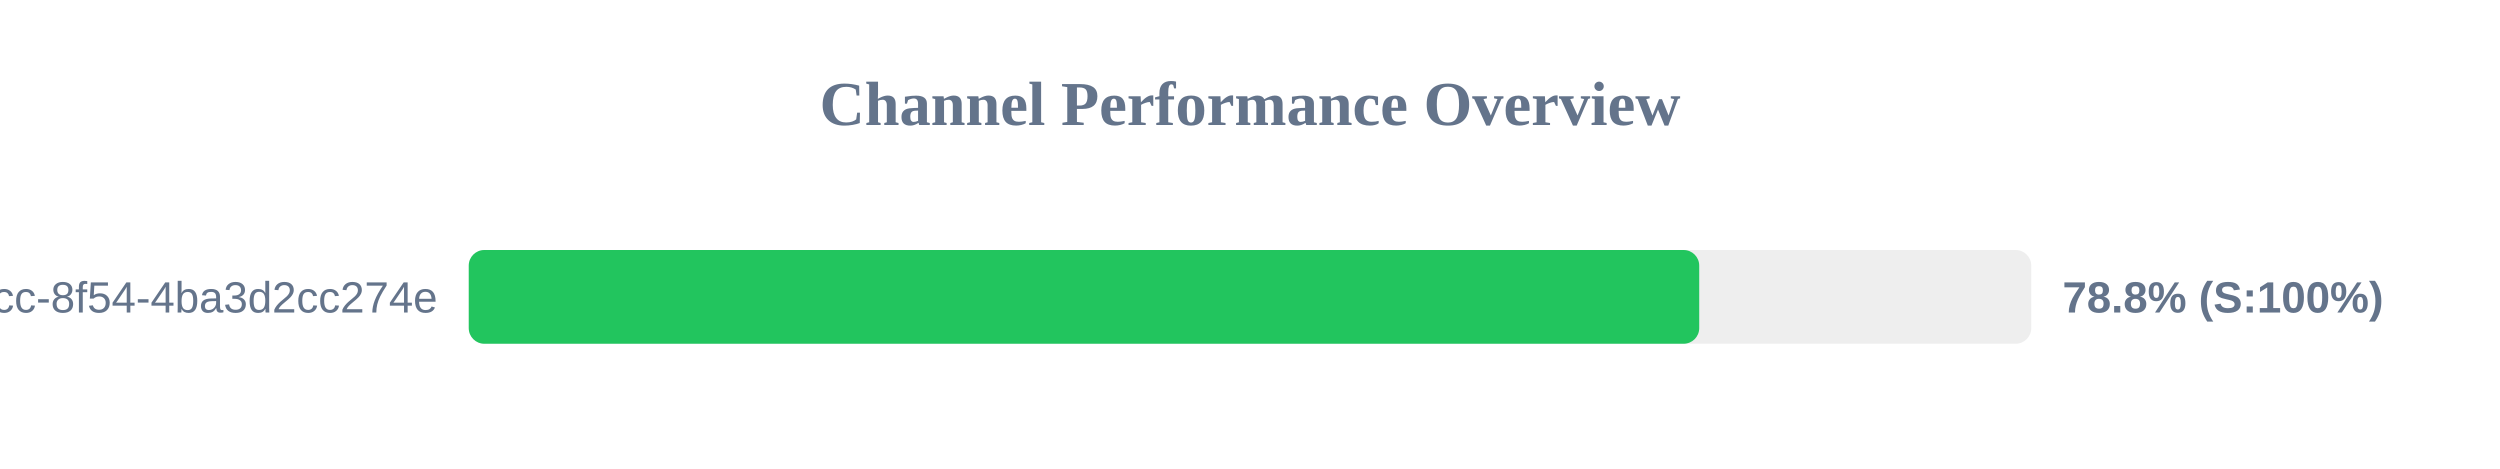
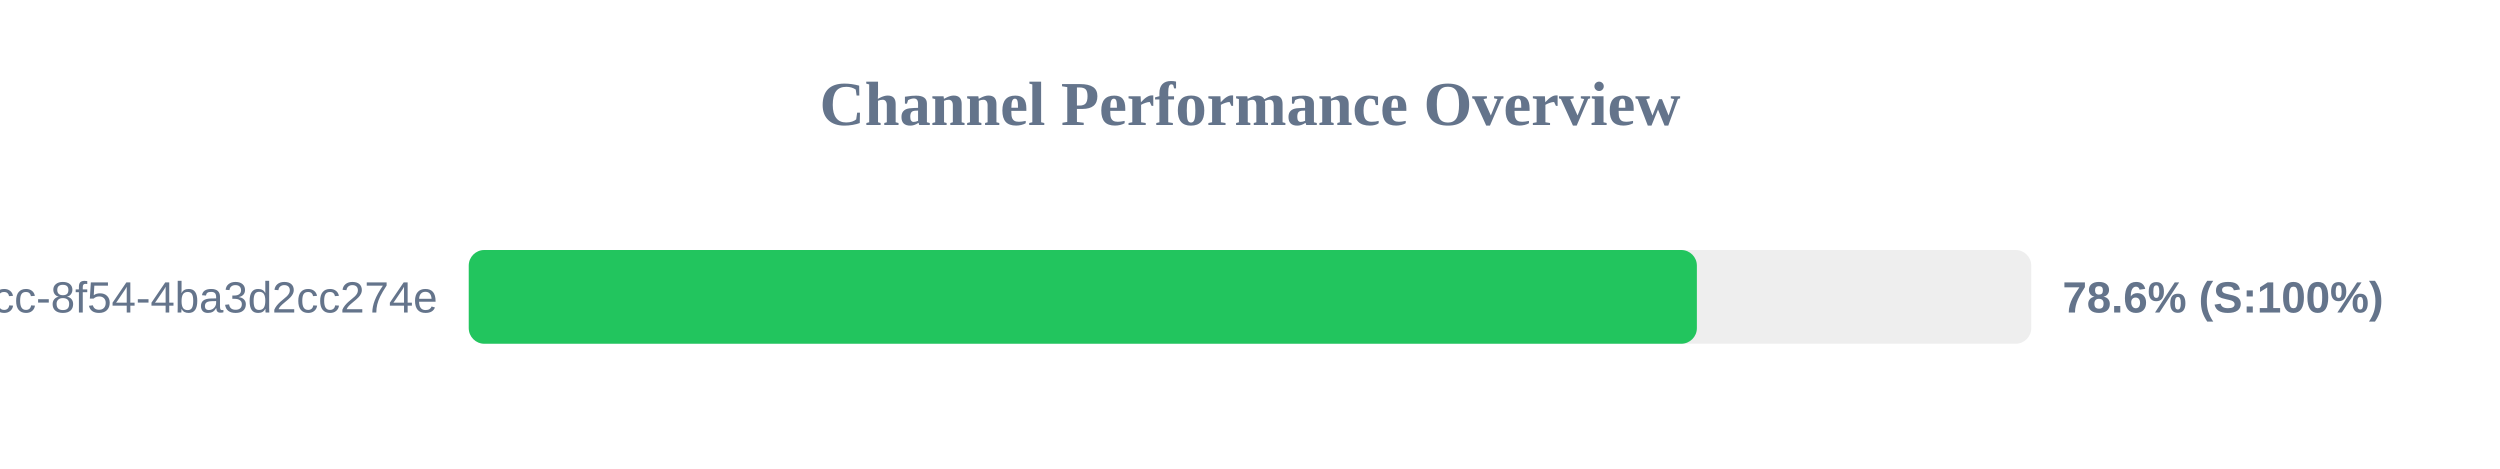
<svg xmlns="http://www.w3.org/2000/svg" width="800" height="150" version="1.1">
  <style>
        .row { font: 14px Arial; fill: #64748b; }
        .score { font: bold 14px Arial; fill: #64748b; }
    </style>
  <text x="400" y="40" text-anchor="middle" font-size="20px" font-weight="bold" fill="#64748b">Channel Performance Overview</text>
  <rect x="150" y="80" width="500" height="30" fill="#eee" rx="5" />
-   <rect x="150" y="80" width="393.75" height="30" fill="#22c55e" rx="5" />
+   <rect x="150" y="80" width="393.0" height="30" fill="#22c55e" rx="5" />
  <text x="140" y="100" text-anchor="end" class="row">?uuid=45cc0b3a-0adb-4dcc-8f54-4ba3d2cc274e</text>
-   <text x="660" y="100" text-anchor="start" class="score">78.8% (S:100%)</text>
+   <text x="660" y="100" text-anchor="start" class="score">78.6% (S:100%)</text>
</svg>
